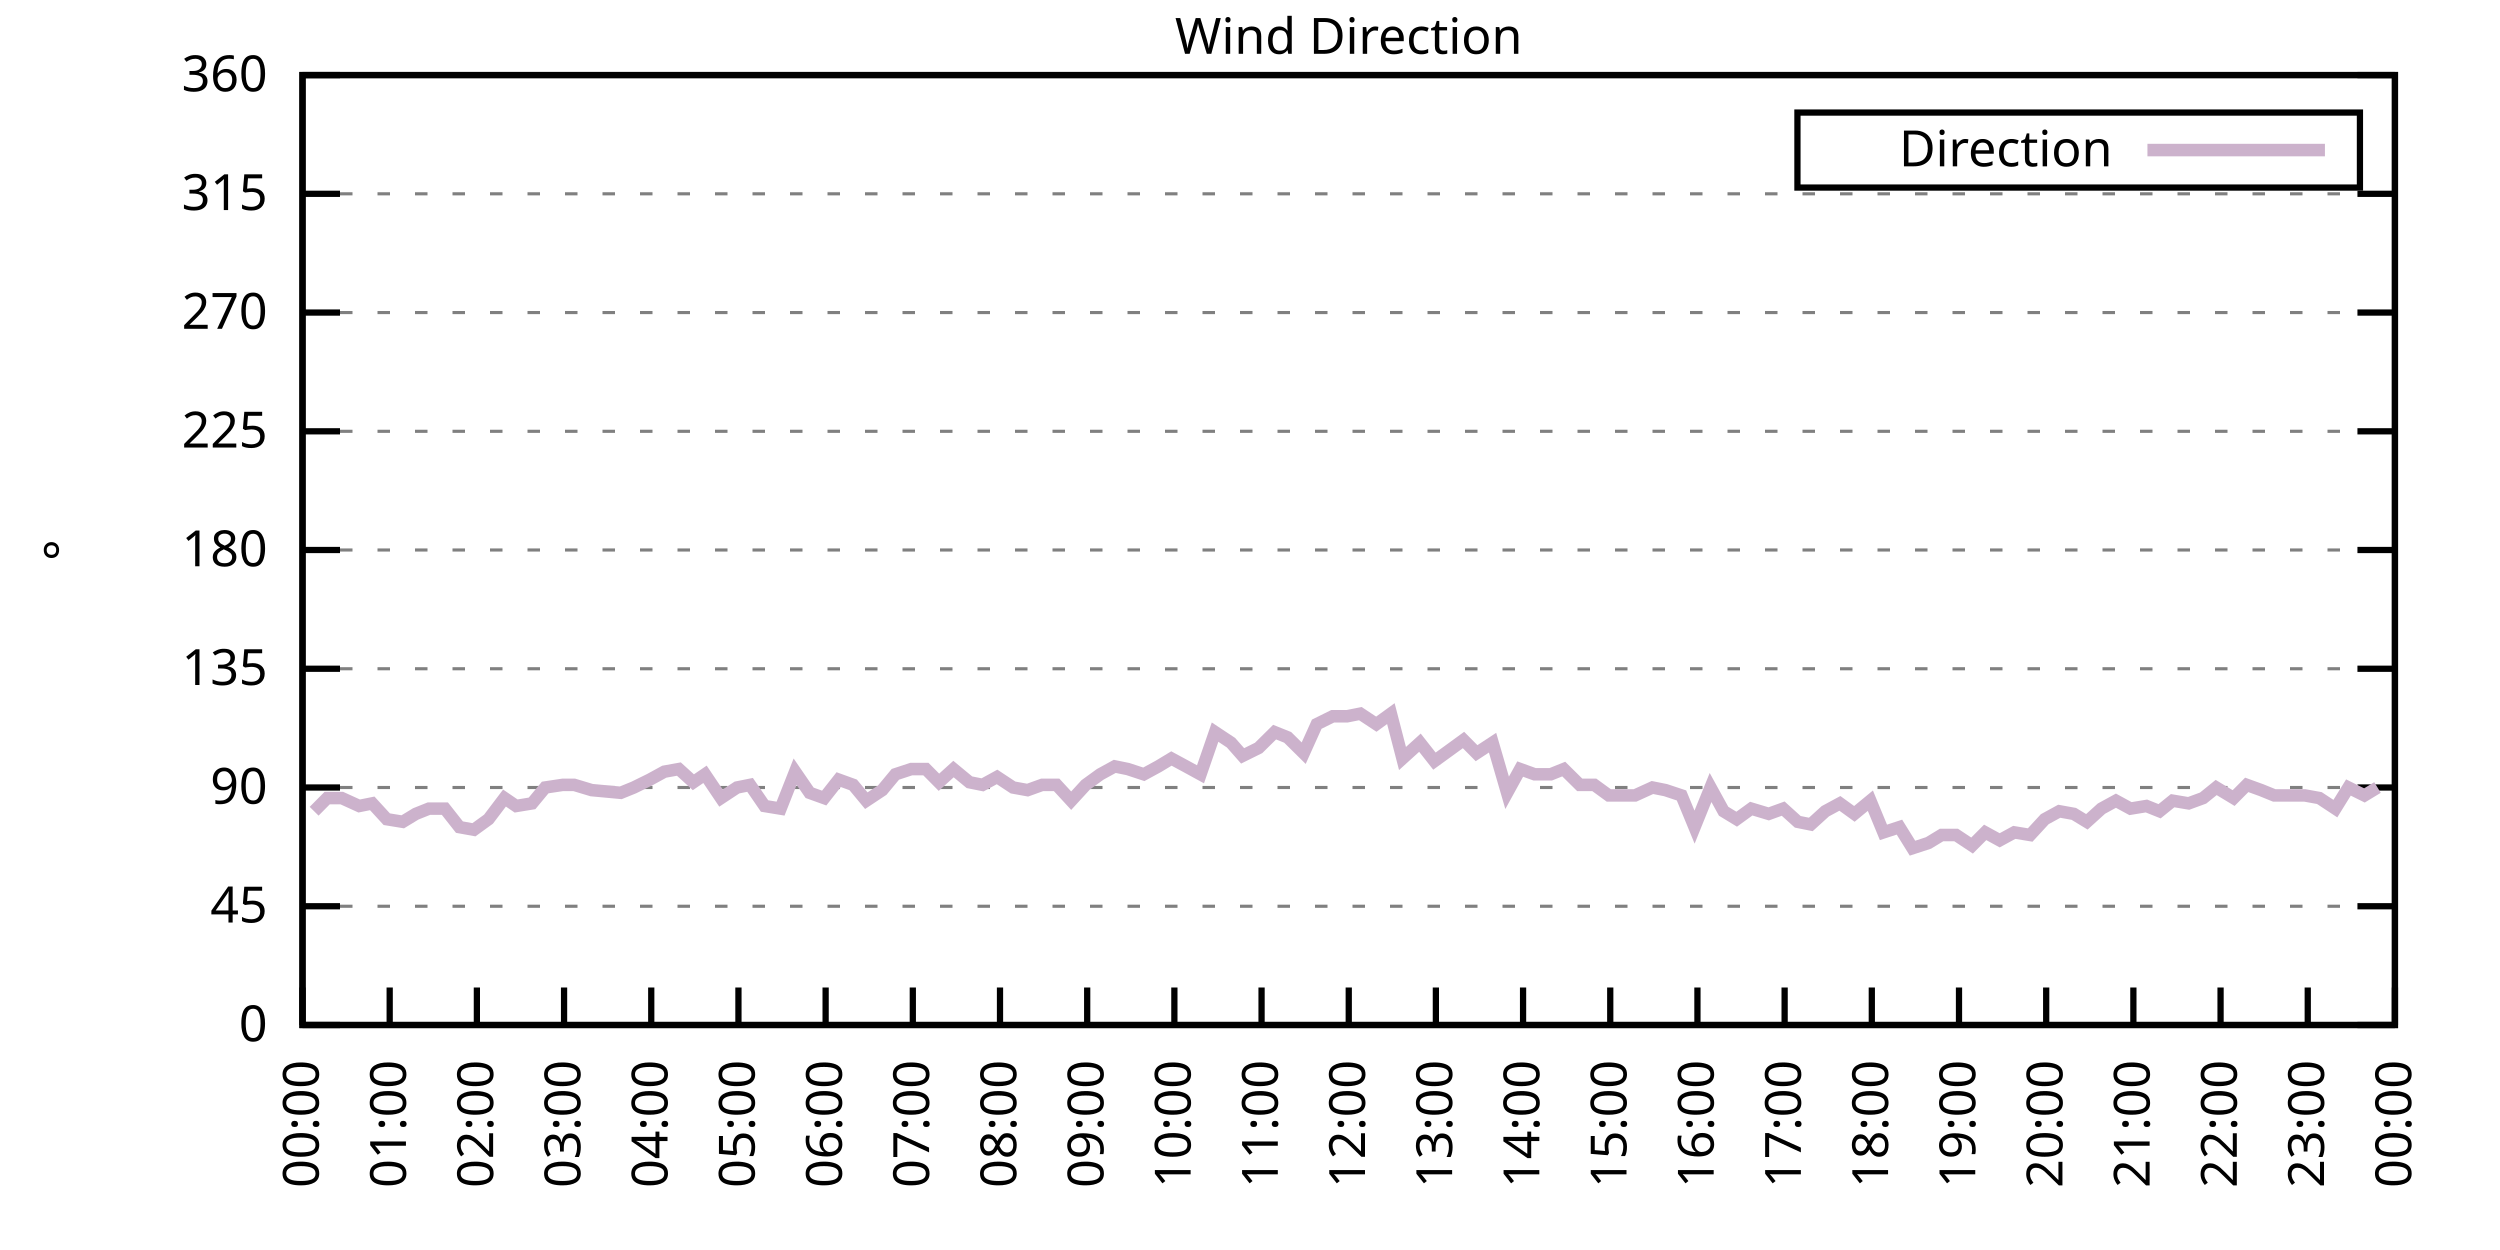
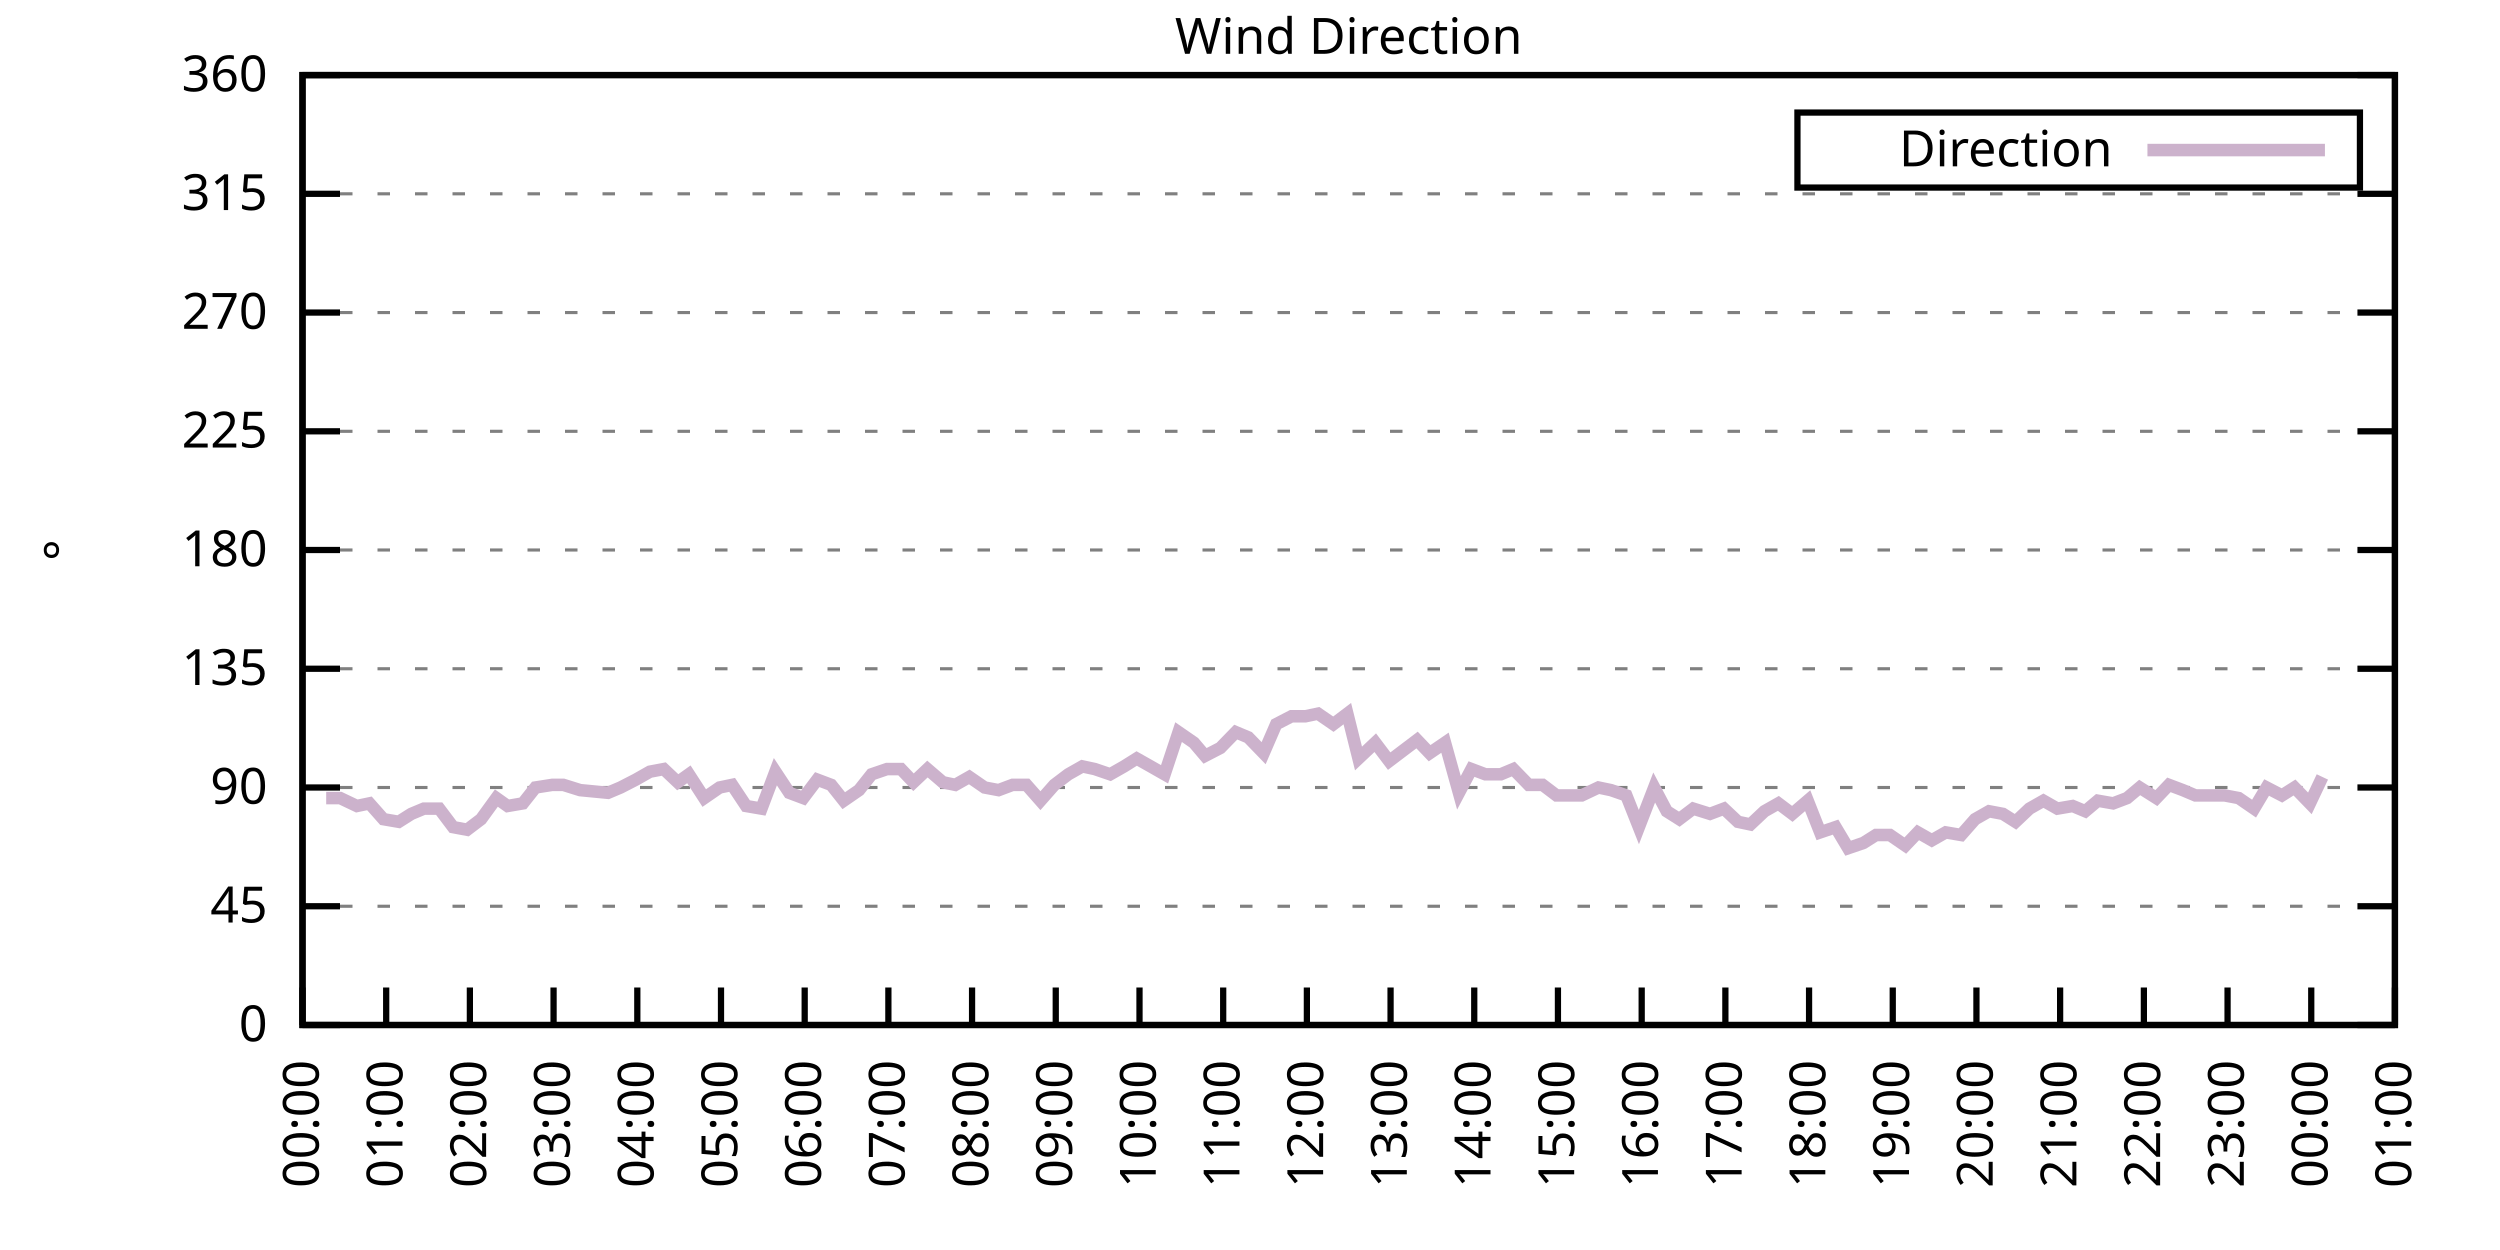
<svg xmlns="http://www.w3.org/2000/svg" xmlns:xlink="http://www.w3.org/1999/xlink" width="400" height="200" viewBox="0 0 400 200">
  <g id="gnuplot_canvas">
    <rect x="0" y="0" width="400" height="200" fill="none" />
    <defs>
      <circle id="gpDot" r="0.5" stroke-width="0.5" stroke="currentColor" />
      <path id="gpPt0" stroke-width="0.333" stroke="currentColor" d="M-1,0 h2 M0,-1 v2" />
      <path id="gpPt1" stroke-width="0.333" stroke="currentColor" d="M-1,-1 L1,1 M1,-1 L-1,1" />
      <path id="gpPt2" stroke-width="0.333" stroke="currentColor" d="M-1,0 L1,0 M0,-1 L0,1 M-1,-1 L1,1 M-1,1 L1,-1" />
      <rect id="gpPt3" stroke-width="0.333" stroke="currentColor" x="-1" y="-1" width="2" height="2" />
      <rect id="gpPt4" stroke-width="0.333" stroke="currentColor" fill="currentColor" x="-1" y="-1" width="2" height="2" />
      <circle id="gpPt5" stroke-width="0.333" stroke="currentColor" cx="0" cy="0" r="1" />
      <use xlink:href="#gpPt5" id="gpPt6" fill="currentColor" stroke="none" />
      <path id="gpPt7" stroke-width="0.333" stroke="currentColor" d="M0,-1.33 L-1.33,0.67 L1.33,0.67 z" />
      <use xlink:href="#gpPt7" id="gpPt8" fill="currentColor" stroke="none" />
      <use xlink:href="#gpPt7" id="gpPt9" stroke="currentColor" transform="rotate(180)" />
      <use xlink:href="#gpPt9" id="gpPt10" fill="currentColor" stroke="none" />
      <use xlink:href="#gpPt3" id="gpPt11" stroke="currentColor" transform="rotate(45)" />
      <use xlink:href="#gpPt11" id="gpPt12" fill="currentColor" stroke="none" />
      <path id="gpPt13" stroke-width="0.333" stroke="currentColor" d="M0,1.330 L1.265,0.411 L0.782,-1.067 L-0.782,-1.076 L-1.265,0.411 z" />
      <use xlink:href="#gpPt13" id="gpPt14" fill="currentColor" stroke="none" />
      <filter id="textbox" filterUnits="objectBoundingBox" x="0" y="0" height="1" width="1">
        <feFlood flood-color="white" flood-opacity="1" result="bgnd" />
        <feComposite in="SourceGraphic" in2="bgnd" operator="atop" />
      </filter>
      <filter id="greybox" filterUnits="objectBoundingBox" x="0" y="0" height="1" width="1">
        <feFlood flood-color="lightgrey" flood-opacity="1" result="grey" />
        <feComposite in="SourceGraphic" in2="grey" operator="atop" />
      </filter>
    </defs>
    <g fill="none" color="white" stroke="currentColor" stroke-width="1.00" stroke-linecap="butt" stroke-linejoin="miter">
</g>
    <g fill="none" color="black" stroke="currentColor" stroke-width="1.00" stroke-linecap="butt" stroke-linejoin="miter">
      <g stroke="none" shape-rendering="crispEdges">
        <polygon fill="rgb(255, 255, 255)" points="48.40,164.00 383.18,164.00 383.18,12.02 48.40,12.02 " />
      </g>
    </g>
    <g fill="none" color="black" stroke="currentColor" stroke-width="1.00" stroke-linecap="butt" stroke-linejoin="miter">
</g>
    <g fill="none" color="black" stroke="black" stroke-width="0.50" stroke-linecap="butt" stroke-linejoin="miter">
</g>
    <g fill="none" color="gray" stroke="currentColor" stroke-width="0.50" stroke-linecap="butt" stroke-linejoin="miter">
      <path stroke="gray" stroke-dasharray="2,4" class="gridline" d="M48.40,164.00 L383.19,164.00  " />
    </g>
    <g fill="none" color="gray" stroke="gray" stroke-width="1.00" stroke-linecap="butt" stroke-linejoin="miter">
</g>
    <g fill="none" color="black" stroke="currentColor" stroke-width="1.00" stroke-linecap="butt" stroke-linejoin="miter">
      <path stroke="black" d="M48.40,164.00 L54.40,164.00 M383.19,164.00 L377.19,164.00  " />
      <g transform="translate(42.80,166.60)" stroke="none" fill="black" font-family="Sans" font-size="8.00" text-anchor="end">
        <text>
          <tspan font-family="Sans"> 0</tspan>
        </text>
      </g>
    </g>
    <g fill="none" color="black" stroke="currentColor" stroke-width="1.00" stroke-linecap="butt" stroke-linejoin="miter">
</g>
    <g fill="none" color="black" stroke="black" stroke-width="0.50" stroke-linecap="butt" stroke-linejoin="miter">
</g>
    <g fill="none" color="gray" stroke="currentColor" stroke-width="0.50" stroke-linecap="butt" stroke-linejoin="miter">
      <path stroke="gray" stroke-dasharray="2,4" class="gridline" d="M48.40,145.00 L383.19,145.00  " />
    </g>
    <g fill="none" color="gray" stroke="gray" stroke-width="1.00" stroke-linecap="butt" stroke-linejoin="miter">
</g>
    <g fill="none" color="black" stroke="currentColor" stroke-width="1.00" stroke-linecap="butt" stroke-linejoin="miter">
      <path stroke="black" d="M48.40,145.00 L54.40,145.00 M383.19,145.00 L377.19,145.00  " />
      <g transform="translate(42.80,147.60)" stroke="none" fill="black" font-family="Sans" font-size="8.00" text-anchor="end">
        <text>
          <tspan font-family="Sans"> 45</tspan>
        </text>
      </g>
    </g>
    <g fill="none" color="black" stroke="currentColor" stroke-width="1.00" stroke-linecap="butt" stroke-linejoin="miter">
</g>
    <g fill="none" color="black" stroke="black" stroke-width="0.50" stroke-linecap="butt" stroke-linejoin="miter">
</g>
    <g fill="none" color="gray" stroke="currentColor" stroke-width="0.50" stroke-linecap="butt" stroke-linejoin="miter">
      <path stroke="gray" stroke-dasharray="2,4" class="gridline" d="M48.40,126.00 L383.19,126.00  " />
    </g>
    <g fill="none" color="gray" stroke="gray" stroke-width="1.00" stroke-linecap="butt" stroke-linejoin="miter">
</g>
    <g fill="none" color="black" stroke="currentColor" stroke-width="1.00" stroke-linecap="butt" stroke-linejoin="miter">
      <path stroke="black" d="M48.40,126.00 L54.40,126.00 M383.19,126.00 L377.19,126.00  " />
      <g transform="translate(42.80,128.60)" stroke="none" fill="black" font-family="Sans" font-size="8.00" text-anchor="end">
        <text>
          <tspan font-family="Sans"> 90</tspan>
        </text>
      </g>
    </g>
    <g fill="none" color="black" stroke="currentColor" stroke-width="1.00" stroke-linecap="butt" stroke-linejoin="miter">
</g>
    <g fill="none" color="black" stroke="black" stroke-width="0.50" stroke-linecap="butt" stroke-linejoin="miter">
</g>
    <g fill="none" color="gray" stroke="currentColor" stroke-width="0.50" stroke-linecap="butt" stroke-linejoin="miter">
      <path stroke="gray" stroke-dasharray="2,4" class="gridline" d="M48.40,107.00 L383.19,107.00  " />
    </g>
    <g fill="none" color="gray" stroke="gray" stroke-width="1.00" stroke-linecap="butt" stroke-linejoin="miter">
</g>
    <g fill="none" color="black" stroke="currentColor" stroke-width="1.00" stroke-linecap="butt" stroke-linejoin="miter">
      <path stroke="black" d="M48.40,107.00 L54.40,107.00 M383.19,107.00 L377.19,107.00  " />
      <g transform="translate(42.80,109.60)" stroke="none" fill="black" font-family="Sans" font-size="8.00" text-anchor="end">
        <text>
          <tspan font-family="Sans"> 135</tspan>
        </text>
      </g>
    </g>
    <g fill="none" color="black" stroke="currentColor" stroke-width="1.00" stroke-linecap="butt" stroke-linejoin="miter">
</g>
    <g fill="none" color="black" stroke="black" stroke-width="0.50" stroke-linecap="butt" stroke-linejoin="miter">
</g>
    <g fill="none" color="gray" stroke="currentColor" stroke-width="0.50" stroke-linecap="butt" stroke-linejoin="miter">
      <path stroke="gray" stroke-dasharray="2,4" class="gridline" d="M48.40,88.00 L383.19,88.00  " />
    </g>
    <g fill="none" color="gray" stroke="gray" stroke-width="1.00" stroke-linecap="butt" stroke-linejoin="miter">
</g>
    <g fill="none" color="black" stroke="currentColor" stroke-width="1.00" stroke-linecap="butt" stroke-linejoin="miter">
      <path stroke="black" d="M48.40,88.00 L54.40,88.00 M383.19,88.00 L377.19,88.00  " />
      <g transform="translate(42.80,90.60)" stroke="none" fill="black" font-family="Sans" font-size="8.00" text-anchor="end">
        <text>
          <tspan font-family="Sans"> 180</tspan>
        </text>
      </g>
    </g>
    <g fill="none" color="black" stroke="currentColor" stroke-width="1.00" stroke-linecap="butt" stroke-linejoin="miter">
</g>
    <g fill="none" color="black" stroke="black" stroke-width="0.50" stroke-linecap="butt" stroke-linejoin="miter">
</g>
    <g fill="none" color="gray" stroke="currentColor" stroke-width="0.50" stroke-linecap="butt" stroke-linejoin="miter">
      <path stroke="gray" stroke-dasharray="2,4" class="gridline" d="M48.40,69.01 L383.19,69.01  " />
    </g>
    <g fill="none" color="gray" stroke="gray" stroke-width="1.00" stroke-linecap="butt" stroke-linejoin="miter">
</g>
    <g fill="none" color="black" stroke="currentColor" stroke-width="1.00" stroke-linecap="butt" stroke-linejoin="miter">
      <path stroke="black" d="M48.40,69.01 L54.40,69.01 M383.19,69.01 L377.19,69.01  " />
      <g transform="translate(42.80,71.61)" stroke="none" fill="black" font-family="Sans" font-size="8.00" text-anchor="end">
        <text>
          <tspan font-family="Sans"> 225</tspan>
        </text>
      </g>
    </g>
    <g fill="none" color="black" stroke="currentColor" stroke-width="1.00" stroke-linecap="butt" stroke-linejoin="miter">
</g>
    <g fill="none" color="black" stroke="black" stroke-width="0.50" stroke-linecap="butt" stroke-linejoin="miter">
</g>
    <g fill="none" color="gray" stroke="currentColor" stroke-width="0.50" stroke-linecap="butt" stroke-linejoin="miter">
      <path stroke="gray" stroke-dasharray="2,4" class="gridline" d="M48.40,50.01 L383.19,50.01  " />
    </g>
    <g fill="none" color="gray" stroke="gray" stroke-width="1.00" stroke-linecap="butt" stroke-linejoin="miter">
</g>
    <g fill="none" color="black" stroke="currentColor" stroke-width="1.00" stroke-linecap="butt" stroke-linejoin="miter">
      <path stroke="black" d="M48.40,50.01 L54.40,50.01 M383.19,50.01 L377.19,50.01  " />
      <g transform="translate(42.80,52.61)" stroke="none" fill="black" font-family="Sans" font-size="8.00" text-anchor="end">
        <text>
          <tspan font-family="Sans"> 270</tspan>
        </text>
      </g>
    </g>
    <g fill="none" color="black" stroke="currentColor" stroke-width="1.00" stroke-linecap="butt" stroke-linejoin="miter">
</g>
    <g fill="none" color="black" stroke="black" stroke-width="0.50" stroke-linecap="butt" stroke-linejoin="miter">
</g>
    <g fill="none" color="gray" stroke="currentColor" stroke-width="0.50" stroke-linecap="butt" stroke-linejoin="miter">
      <path stroke="gray" stroke-dasharray="2,4" class="gridline" d="M48.40,31.01 L383.19,31.01  " />
    </g>
    <g fill="none" color="gray" stroke="gray" stroke-width="1.00" stroke-linecap="butt" stroke-linejoin="miter">
</g>
    <g fill="none" color="black" stroke="currentColor" stroke-width="1.00" stroke-linecap="butt" stroke-linejoin="miter">
      <path stroke="black" d="M48.40,31.01 L54.40,31.01 M383.19,31.01 L377.19,31.01  " />
      <g transform="translate(42.80,33.61)" stroke="none" fill="black" font-family="Sans" font-size="8.00" text-anchor="end">
        <text>
          <tspan font-family="Sans"> 315</tspan>
        </text>
      </g>
    </g>
    <g fill="none" color="black" stroke="currentColor" stroke-width="1.00" stroke-linecap="butt" stroke-linejoin="miter">
</g>
    <g fill="none" color="black" stroke="black" stroke-width="0.50" stroke-linecap="butt" stroke-linejoin="miter">
</g>
    <g fill="none" color="gray" stroke="currentColor" stroke-width="0.50" stroke-linecap="butt" stroke-linejoin="miter">
      <path stroke="gray" stroke-dasharray="2,4" class="gridline" d="M48.40,12.01 L383.19,12.01  " />
    </g>
    <g fill="none" color="gray" stroke="gray" stroke-width="1.00" stroke-linecap="butt" stroke-linejoin="miter">
</g>
    <g fill="none" color="black" stroke="currentColor" stroke-width="1.00" stroke-linecap="butt" stroke-linejoin="miter">
      <path stroke="black" d="M48.40,12.01 L54.40,12.01 M383.19,12.01 L377.19,12.01  " />
      <g transform="translate(42.80,14.61)" stroke="none" fill="black" font-family="Sans" font-size="8.00" text-anchor="end">
        <text>
          <tspan font-family="Sans"> 360</tspan>
        </text>
      </g>
    </g>
    <g fill="none" color="black" stroke="currentColor" stroke-width="1.00" stroke-linecap="butt" stroke-linejoin="miter">
      <path stroke="black" d="M48.40,164.00 L48.40,158.00  " />
      <g transform="translate(51.00,169.60) rotate(270.00)" stroke="none" fill="black" font-family="Sans" font-size="8.00" text-anchor="end">
        <text>
          <tspan font-family="Sans">00:00</tspan>
        </text>
      </g>
    </g>
    <g fill="none" color="black" stroke="currentColor" stroke-width="1.00" stroke-linecap="butt" stroke-linejoin="miter">
-       <path stroke="black" d="M62.35,164.00 L62.35,158.00  " />
-       <g transform="translate(64.95,169.60) rotate(270.00)" stroke="none" fill="black" font-family="Sans" font-size="8.00" text-anchor="end">
+       <path stroke="black" d="M61.79,164.00 L61.79,158.00  " />
+       <g transform="translate(64.39,169.60) rotate(270.00)" stroke="none" fill="black" font-family="Sans" font-size="8.00" text-anchor="end">
        <text>
          <tspan font-family="Sans">01:00</tspan>
        </text>
      </g>
    </g>
    <g fill="none" color="black" stroke="currentColor" stroke-width="1.00" stroke-linecap="butt" stroke-linejoin="miter">
-       <path stroke="black" d="M76.30,164.00 L76.30,158.00  " />
-       <g transform="translate(78.90,169.60) rotate(270.00)" stroke="none" fill="black" font-family="Sans" font-size="8.00" text-anchor="end">
+       <path stroke="black" d="M75.18,164.00 L75.18,158.00  " />
+       <g transform="translate(77.78,169.60) rotate(270.00)" stroke="none" fill="black" font-family="Sans" font-size="8.00" text-anchor="end">
        <text>
          <tspan font-family="Sans">02:00</tspan>
        </text>
      </g>
    </g>
    <g fill="none" color="black" stroke="currentColor" stroke-width="1.00" stroke-linecap="butt" stroke-linejoin="miter">
-       <path stroke="black" d="M90.25,164.00 L90.25,158.00  " />
-       <g transform="translate(92.85,169.60) rotate(270.00)" stroke="none" fill="black" font-family="Sans" font-size="8.00" text-anchor="end">
+       <path stroke="black" d="M88.57,164.00 L88.57,158.00  " />
+       <g transform="translate(91.17,169.60) rotate(270.00)" stroke="none" fill="black" font-family="Sans" font-size="8.00" text-anchor="end">
        <text>
          <tspan font-family="Sans">03:00</tspan>
        </text>
      </g>
    </g>
    <g fill="none" color="black" stroke="currentColor" stroke-width="1.00" stroke-linecap="butt" stroke-linejoin="miter">
-       <path stroke="black" d="M104.20,164.00 L104.20,158.00  " />
-       <g transform="translate(106.80,169.60) rotate(270.00)" stroke="none" fill="black" font-family="Sans" font-size="8.00" text-anchor="end">
+       <path stroke="black" d="M101.97,164.00 L101.97,158.00  " />
+       <g transform="translate(104.57,169.60) rotate(270.00)" stroke="none" fill="black" font-family="Sans" font-size="8.00" text-anchor="end">
        <text>
          <tspan font-family="Sans">04:00</tspan>
        </text>
      </g>
    </g>
    <g fill="none" color="black" stroke="currentColor" stroke-width="1.00" stroke-linecap="butt" stroke-linejoin="miter">
-       <path stroke="black" d="M118.15,164.00 L118.15,158.00  " />
-       <g transform="translate(120.75,169.60) rotate(270.00)" stroke="none" fill="black" font-family="Sans" font-size="8.00" text-anchor="end">
+       <path stroke="black" d="M115.36,164.00 L115.36,158.00  " />
+       <g transform="translate(117.96,169.60) rotate(270.00)" stroke="none" fill="black" font-family="Sans" font-size="8.00" text-anchor="end">
        <text>
          <tspan font-family="Sans">05:00</tspan>
        </text>
      </g>
    </g>
    <g fill="none" color="black" stroke="currentColor" stroke-width="1.00" stroke-linecap="butt" stroke-linejoin="miter">
-       <path stroke="black" d="M132.10,164.00 L132.10,158.00  " />
-       <g transform="translate(134.70,169.60) rotate(270.00)" stroke="none" fill="black" font-family="Sans" font-size="8.00" text-anchor="end">
+       <path stroke="black" d="M128.75,164.00 L128.75,158.00  " />
+       <g transform="translate(131.35,169.60) rotate(270.00)" stroke="none" fill="black" font-family="Sans" font-size="8.00" text-anchor="end">
        <text>
          <tspan font-family="Sans">06:00</tspan>
        </text>
      </g>
    </g>
    <g fill="none" color="black" stroke="currentColor" stroke-width="1.00" stroke-linecap="butt" stroke-linejoin="miter">
-       <path stroke="black" d="M146.05,164.00 L146.05,158.00  " />
-       <g transform="translate(148.65,169.60) rotate(270.00)" stroke="none" fill="black" font-family="Sans" font-size="8.00" text-anchor="end">
+       <path stroke="black" d="M142.14,164.00 L142.14,158.00  " />
+       <g transform="translate(144.74,169.60) rotate(270.00)" stroke="none" fill="black" font-family="Sans" font-size="8.00" text-anchor="end">
        <text>
          <tspan font-family="Sans">07:00</tspan>
        </text>
      </g>
    </g>
    <g fill="none" color="black" stroke="currentColor" stroke-width="1.00" stroke-linecap="butt" stroke-linejoin="miter">
-       <path stroke="black" d="M160.00,164.00 L160.00,158.00  " />
-       <g transform="translate(162.60,169.60) rotate(270.00)" stroke="none" fill="black" font-family="Sans" font-size="8.00" text-anchor="end">
+       <path stroke="black" d="M155.53,164.00 L155.53,158.00  " />
+       <g transform="translate(158.13,169.60) rotate(270.00)" stroke="none" fill="black" font-family="Sans" font-size="8.00" text-anchor="end">
        <text>
          <tspan font-family="Sans">08:00</tspan>
        </text>
      </g>
    </g>
    <g fill="none" color="black" stroke="currentColor" stroke-width="1.00" stroke-linecap="butt" stroke-linejoin="miter">
-       <path stroke="black" d="M173.95,164.00 L173.95,158.00  " />
-       <g transform="translate(176.55,169.60) rotate(270.00)" stroke="none" fill="black" font-family="Sans" font-size="8.00" text-anchor="end">
+       <path stroke="black" d="M168.92,164.00 L168.92,158.00  " />
+       <g transform="translate(171.52,169.60) rotate(270.00)" stroke="none" fill="black" font-family="Sans" font-size="8.00" text-anchor="end">
        <text>
          <tspan font-family="Sans">09:00</tspan>
        </text>
      </g>
    </g>
    <g fill="none" color="black" stroke="currentColor" stroke-width="1.00" stroke-linecap="butt" stroke-linejoin="miter">
-       <path stroke="black" d="M187.90,164.00 L187.90,158.00  " />
-       <g transform="translate(190.50,169.60) rotate(270.00)" stroke="none" fill="black" font-family="Sans" font-size="8.00" text-anchor="end">
+       <path stroke="black" d="M182.32,164.00 L182.32,158.00  " />
+       <g transform="translate(184.92,169.60) rotate(270.00)" stroke="none" fill="black" font-family="Sans" font-size="8.00" text-anchor="end">
        <text>
          <tspan font-family="Sans">10:00</tspan>
        </text>
      </g>
    </g>
    <g fill="none" color="black" stroke="currentColor" stroke-width="1.00" stroke-linecap="butt" stroke-linejoin="miter">
-       <path stroke="black" d="M201.85,164.00 L201.85,158.00  " />
-       <g transform="translate(204.45,169.60) rotate(270.00)" stroke="none" fill="black" font-family="Sans" font-size="8.00" text-anchor="end">
+       <path stroke="black" d="M195.71,164.00 L195.71,158.00  " />
+       <g transform="translate(198.31,169.60) rotate(270.00)" stroke="none" fill="black" font-family="Sans" font-size="8.00" text-anchor="end">
        <text>
          <tspan font-family="Sans">11:00</tspan>
        </text>
      </g>
    </g>
    <g fill="none" color="black" stroke="currentColor" stroke-width="1.00" stroke-linecap="butt" stroke-linejoin="miter">
-       <path stroke="black" d="M215.80,164.00 L215.80,158.00  " />
-       <g transform="translate(218.40,169.60) rotate(270.00)" stroke="none" fill="black" font-family="Sans" font-size="8.00" text-anchor="end">
+       <path stroke="black" d="M209.10,164.00 L209.10,158.00  " />
+       <g transform="translate(211.70,169.60) rotate(270.00)" stroke="none" fill="black" font-family="Sans" font-size="8.00" text-anchor="end">
        <text>
          <tspan font-family="Sans">12:00</tspan>
        </text>
      </g>
    </g>
    <g fill="none" color="black" stroke="currentColor" stroke-width="1.00" stroke-linecap="butt" stroke-linejoin="miter">
-       <path stroke="black" d="M229.74,164.00 L229.74,158.00  " />
-       <g transform="translate(232.34,169.60) rotate(270.00)" stroke="none" fill="black" font-family="Sans" font-size="8.00" text-anchor="end">
+       <path stroke="black" d="M222.49,164.00 L222.49,158.00  " />
+       <g transform="translate(225.09,169.60) rotate(270.00)" stroke="none" fill="black" font-family="Sans" font-size="8.00" text-anchor="end">
        <text>
          <tspan font-family="Sans">13:00</tspan>
        </text>
      </g>
    </g>
    <g fill="none" color="black" stroke="currentColor" stroke-width="1.00" stroke-linecap="butt" stroke-linejoin="miter">
-       <path stroke="black" d="M243.69,164.00 L243.69,158.00  " />
-       <g transform="translate(246.29,169.60) rotate(270.00)" stroke="none" fill="black" font-family="Sans" font-size="8.00" text-anchor="end">
+       <path stroke="black" d="M235.88,164.00 L235.88,158.00  " />
+       <g transform="translate(238.48,169.60) rotate(270.00)" stroke="none" fill="black" font-family="Sans" font-size="8.00" text-anchor="end">
        <text>
          <tspan font-family="Sans">14:00</tspan>
        </text>
      </g>
    </g>
    <g fill="none" color="black" stroke="currentColor" stroke-width="1.00" stroke-linecap="butt" stroke-linejoin="miter">
-       <path stroke="black" d="M257.64,164.00 L257.64,158.00  " />
-       <g transform="translate(260.24,169.60) rotate(270.00)" stroke="none" fill="black" font-family="Sans" font-size="8.00" text-anchor="end">
+       <path stroke="black" d="M249.27,164.00 L249.27,158.00  " />
+       <g transform="translate(251.87,169.60) rotate(270.00)" stroke="none" fill="black" font-family="Sans" font-size="8.00" text-anchor="end">
        <text>
          <tspan font-family="Sans">15:00</tspan>
        </text>
      </g>
    </g>
    <g fill="none" color="black" stroke="currentColor" stroke-width="1.00" stroke-linecap="butt" stroke-linejoin="miter">
-       <path stroke="black" d="M271.59,164.00 L271.59,158.00  " />
-       <g transform="translate(274.19,169.60) rotate(270.00)" stroke="none" fill="black" font-family="Sans" font-size="8.00" text-anchor="end">
+       <path stroke="black" d="M262.67,164.00 L262.67,158.00  " />
+       <g transform="translate(265.27,169.60) rotate(270.00)" stroke="none" fill="black" font-family="Sans" font-size="8.00" text-anchor="end">
        <text>
          <tspan font-family="Sans">16:00</tspan>
        </text>
      </g>
    </g>
    <g fill="none" color="black" stroke="currentColor" stroke-width="1.00" stroke-linecap="butt" stroke-linejoin="miter">
-       <path stroke="black" d="M285.54,164.00 L285.54,158.00  " />
-       <g transform="translate(288.14,169.60) rotate(270.00)" stroke="none" fill="black" font-family="Sans" font-size="8.00" text-anchor="end">
+       <path stroke="black" d="M276.06,164.00 L276.06,158.00  " />
+       <g transform="translate(278.66,169.60) rotate(270.00)" stroke="none" fill="black" font-family="Sans" font-size="8.00" text-anchor="end">
        <text>
          <tspan font-family="Sans">17:00</tspan>
        </text>
      </g>
    </g>
    <g fill="none" color="black" stroke="currentColor" stroke-width="1.00" stroke-linecap="butt" stroke-linejoin="miter">
-       <path stroke="black" d="M299.49,164.00 L299.49,158.00  " />
-       <g transform="translate(302.09,169.60) rotate(270.00)" stroke="none" fill="black" font-family="Sans" font-size="8.00" text-anchor="end">
+       <path stroke="black" d="M289.45,164.00 L289.45,158.00  " />
+       <g transform="translate(292.05,169.60) rotate(270.00)" stroke="none" fill="black" font-family="Sans" font-size="8.00" text-anchor="end">
        <text>
          <tspan font-family="Sans">18:00</tspan>
        </text>
      </g>
    </g>
    <g fill="none" color="black" stroke="currentColor" stroke-width="1.00" stroke-linecap="butt" stroke-linejoin="miter">
-       <path stroke="black" d="M313.44,164.00 L313.44,158.00  " />
-       <g transform="translate(316.04,169.60) rotate(270.00)" stroke="none" fill="black" font-family="Sans" font-size="8.00" text-anchor="end">
+       <path stroke="black" d="M302.84,164.00 L302.84,158.00  " />
+       <g transform="translate(305.44,169.60) rotate(270.00)" stroke="none" fill="black" font-family="Sans" font-size="8.00" text-anchor="end">
        <text>
          <tspan font-family="Sans">19:00</tspan>
        </text>
      </g>
    </g>
    <g fill="none" color="black" stroke="currentColor" stroke-width="1.00" stroke-linecap="butt" stroke-linejoin="miter">
-       <path stroke="black" d="M327.39,164.00 L327.39,158.00  " />
-       <g transform="translate(329.99,169.60) rotate(270.00)" stroke="none" fill="black" font-family="Sans" font-size="8.00" text-anchor="end">
+       <path stroke="black" d="M316.23,164.00 L316.23,158.00  " />
+       <g transform="translate(318.83,169.60) rotate(270.00)" stroke="none" fill="black" font-family="Sans" font-size="8.00" text-anchor="end">
        <text>
          <tspan font-family="Sans">20:00</tspan>
        </text>
      </g>
    </g>
    <g fill="none" color="black" stroke="currentColor" stroke-width="1.00" stroke-linecap="butt" stroke-linejoin="miter">
-       <path stroke="black" d="M341.34,164.00 L341.34,158.00  " />
-       <g transform="translate(343.94,169.60) rotate(270.00)" stroke="none" fill="black" font-family="Sans" font-size="8.00" text-anchor="end">
+       <path stroke="black" d="M329.62,164.00 L329.62,158.00  " />
+       <g transform="translate(332.22,169.60) rotate(270.00)" stroke="none" fill="black" font-family="Sans" font-size="8.00" text-anchor="end">
        <text>
          <tspan font-family="Sans">21:00</tspan>
        </text>
      </g>
    </g>
    <g fill="none" color="black" stroke="currentColor" stroke-width="1.00" stroke-linecap="butt" stroke-linejoin="miter">
-       <path stroke="black" d="M355.29,164.00 L355.29,158.00  " />
-       <g transform="translate(357.89,169.60) rotate(270.00)" stroke="none" fill="black" font-family="Sans" font-size="8.00" text-anchor="end">
+       <path stroke="black" d="M343.02,164.00 L343.02,158.00  " />
+       <g transform="translate(345.62,169.60) rotate(270.00)" stroke="none" fill="black" font-family="Sans" font-size="8.00" text-anchor="end">
        <text>
          <tspan font-family="Sans">22:00</tspan>
        </text>
      </g>
    </g>
    <g fill="none" color="black" stroke="currentColor" stroke-width="1.00" stroke-linecap="butt" stroke-linejoin="miter">
-       <path stroke="black" d="M369.24,164.00 L369.24,158.00  " />
-       <g transform="translate(371.84,169.60) rotate(270.00)" stroke="none" fill="black" font-family="Sans" font-size="8.00" text-anchor="end">
+       <path stroke="black" d="M356.41,164.00 L356.41,158.00  " />
+       <g transform="translate(359.01,169.60) rotate(270.00)" stroke="none" fill="black" font-family="Sans" font-size="8.00" text-anchor="end">
        <text>
          <tspan font-family="Sans">23:00</tspan>
+         </text>
+       </g>
+     </g>
+     <g fill="none" color="black" stroke="currentColor" stroke-width="1.00" stroke-linecap="butt" stroke-linejoin="miter">
+       <path stroke="black" d="M369.80,164.00 L369.80,158.00  " />
+       <g transform="translate(372.40,169.60) rotate(270.00)" stroke="none" fill="black" font-family="Sans" font-size="8.00" text-anchor="end">
+         <text>
+           <tspan font-family="Sans">00:00</tspan>
        </text>
      </g>
    </g>
    <g fill="none" color="black" stroke="currentColor" stroke-width="1.00" stroke-linecap="butt" stroke-linejoin="miter">
      <path stroke="black" d="M383.19,164.00 L383.19,158.00  " />
      <g transform="translate(385.79,169.60) rotate(270.00)" stroke="none" fill="black" font-family="Sans" font-size="8.00" text-anchor="end">
        <text>
-           <tspan font-family="Sans">00:00</tspan>
+           <tspan font-family="Sans">01:00</tspan>
        </text>
      </g>
    </g>
    <g fill="none" color="black" stroke="currentColor" stroke-width="1.00" stroke-linecap="butt" stroke-linejoin="miter">
</g>
    <g fill="none" color="black" stroke="currentColor" stroke-width="1.00" stroke-linecap="butt" stroke-linejoin="miter">
      <path stroke="black" d="M48.40,12.01 L48.40,164.00 L383.19,164.00 L383.19,12.01 L48.40,12.01 Z  " />
    </g>
    <g fill="none" color="black" stroke="currentColor" stroke-width="1.00" stroke-linecap="butt" stroke-linejoin="miter">
</g>
    <g fill="none" color="black" stroke="currentColor" stroke-width="1.00" stroke-linecap="butt" stroke-linejoin="miter">
      <path stroke="black" d="M287.59,30.01 L287.59,18.01 L377.59,18.01 L377.59,30.01 L287.59,30.01 Z  " />
    </g>
    <g id="Wind_direction_plot_1">
      <g fill="none" color="white" stroke="black" stroke-width="2.00" stroke-linecap="butt" stroke-linejoin="miter">
</g>
      <g fill="none" color="black" stroke="currentColor" stroke-width="2.00" stroke-linecap="butt" stroke-linejoin="miter">
        <g transform="translate(337.99,26.61)" stroke="none" fill="black" font-family="Sans" font-size="8.00" text-anchor="end">
          <text>
            <tspan font-family="Sans">Direction</tspan>
          </text>
        </g>
      </g>
      <g fill="none" color="black" stroke="currentColor" stroke-width="2.00" stroke-linecap="butt" stroke-linejoin="miter">
-         <path stroke="rgb(204, 178, 204)" d="M343.59,24.01 L371.99,24.01 M50.26,129.80 L52.35,127.69 L54.68,127.69 L57.47,128.96 L59.56,128.54 L61.88,131.07   L64.44,131.49 L66.53,130.22 L68.63,129.38 L71.18,129.38 L73.51,132.34 L75.83,132.76 L78.16,131.07 L80.72,127.69   L82.58,128.96 L85.13,128.54 L87.23,126.00 L90.02,125.58 L91.88,125.58 L94.67,126.42 L99.32,126.85 L101.41,126.00   L103.97,124.74 L106.29,123.47 L108.62,123.05 L110.94,125.16 L112.80,123.89 L115.36,127.69 L117.92,126.00 L120.01,125.58   L122.33,128.96 L124.89,129.38 L127.22,123.47 L129.54,126.85 L131.87,127.69 L134.19,124.74 L136.51,125.58 L138.61,128.11   L141.16,126.42 L143.26,123.89 L145.81,123.05 L148.14,123.05 L150.23,125.16 L152.56,123.05 L155.11,125.16 L157.21,125.58   L159.53,124.31 L162.09,126.00 L164.41,126.42 L166.74,125.58 L169.06,125.58 L171.39,128.11 L173.71,125.58 L176.04,123.89   L178.36,122.62 L180.46,123.05 L183.01,123.89 L185.34,122.62 L187.43,121.36 L189.76,122.62 L192.08,123.89 L194.41,117.14   L196.96,118.83 L198.82,120.94 L201.38,119.67 L203.94,117.14 L206.03,117.98 L208.59,120.51 L210.68,115.87 L213.24,114.60   L215.56,114.60 L217.65,114.18 L220.21,115.87 L222.54,114.18 L224.40,121.36 L227.19,118.83 L229.51,121.78 L231.84,120.09   L234.16,118.40 L236.25,120.51 L238.81,118.83 L241.14,126.85 L243.23,123.05 L245.55,123.89 L248.11,123.89 L250.20,123.05   L252.76,125.58 L255.09,125.58 L257.41,127.27 L259.50,127.27 L261.60,127.27 L264.39,126.00 L266.48,126.42 L269.04,127.27   L271.13,132.34 L273.69,126.00 L275.78,129.80 L277.87,131.07 L280.20,129.38 L282.99,130.22 L285.31,129.38 L287.64,131.49   L289.73,131.91 L292.05,129.80 L294.38,128.54 L296.70,130.22 L299.26,128.11 L301.35,133.18 L303.91,132.34 L306.00,135.71   L308.56,134.87 L310.65,133.60 L312.98,133.60 L315.53,135.29 L317.63,133.18 L319.95,134.45 L322.28,133.18 L324.83,133.60   L327.16,131.07 L329.48,129.80 L331.81,130.22 L333.90,131.49 L336.23,129.38 L338.55,128.11 L340.88,129.38 L343.43,128.96   L345.53,129.80 L347.62,128.11 L350.18,128.54 L352.50,127.69 L354.59,126.00 L357.38,127.69 L359.48,125.58 L361.80,126.42   L363.89,127.27 L366.68,127.27 L368.78,127.27 L371.10,127.69 L373.66,129.38 L375.75,126.00 L378.31,127.27 L380.40,126.00    " />
+         <path stroke="rgb(204, 178, 204)" d="M343.59,24.01 L371.99,24.01 M52.19,127.69 L54.43,127.69 L57.10,128.96 L59.11,128.54 L61.35,131.07 L63.80,131.49   L65.81,130.22 L67.82,129.38 L70.27,129.38 L72.50,132.34 L74.74,132.76 L76.97,131.07 L79.42,127.69 L81.21,128.96   L83.66,128.54 L85.67,126.00 L88.35,125.58 L90.14,125.58 L92.82,126.42 L97.28,126.85 L99.29,126.00 L101.74,124.74   L103.98,123.47 L106.21,123.05 L108.44,125.16 L110.22,123.89 L112.68,127.69 L115.13,126.00 L117.14,125.58 L119.38,128.96   L121.83,129.38 L124.06,123.47 L126.29,126.85 L128.53,127.69 L130.76,124.74 L132.99,125.58 L135.00,128.11 L137.45,126.42   L139.46,123.89 L141.92,123.05 L144.15,123.05 L146.16,125.16 L148.39,123.05 L150.85,125.16 L152.85,125.58 L155.09,124.31   L157.54,126.00 L159.77,126.42 L162.01,125.58 L164.24,125.58 L166.47,128.11 L168.70,125.58 L170.93,123.89 L173.17,122.62   L175.17,123.05 L177.63,123.89 L179.86,122.62 L181.87,121.36 L184.10,122.62 L186.33,123.89 L188.57,117.14 L191.02,118.83   L192.81,120.94 L195.26,119.67 L197.72,117.14 L199.73,117.98 L202.18,120.51 L204.19,115.87 L206.64,114.60 L208.88,114.60   L210.88,114.18 L213.34,115.87 L215.57,114.18 L217.36,121.36 L220.04,118.83 L222.27,121.78 L224.50,120.09 L226.73,118.40   L228.74,120.51 L231.20,118.83 L233.43,126.85 L235.44,123.05 L237.67,123.89 L240.12,123.89 L242.13,123.05 L244.59,125.58   L246.82,125.58 L249.05,127.27 L251.06,127.27 L253.07,127.27 L255.75,126.00 L257.76,126.42 L260.21,127.27 L262.22,132.34   L264.67,126.00 L266.68,129.80 L268.69,131.07 L270.92,129.38 L273.60,130.22 L275.83,129.38 L278.07,131.49 L280.07,131.91   L282.31,129.80 L284.54,128.54 L286.77,130.22 L289.23,128.11 L291.23,133.18 L293.69,132.34 L295.70,135.71 L298.15,134.87   L300.16,133.60 L302.39,133.60 L304.85,135.29 L306.86,133.18 L309.09,134.45 L311.32,133.18 L313.78,133.60 L316.01,131.07   L318.24,129.80 L320.47,130.22 L322.48,131.49 L324.71,129.38 L326.95,128.11 L329.18,129.38 L331.63,128.96 L333.64,129.80   L335.65,128.11 L338.10,128.54 L340.34,127.69 L342.35,126.00 L345.02,127.69 L347.03,125.58 L349.26,126.42 L351.27,127.27   L353.95,127.27 L355.96,127.27 L358.19,127.69 L360.65,129.38 L362.66,126.00 L365.11,127.27 L367.12,126.00 L369.58,128.54   L371.58,124.31  " />
      </g>
    </g>
    <g fill="none" color="black" stroke="currentColor" stroke-width="2.00" stroke-linecap="butt" stroke-linejoin="miter">
</g>
    <g fill="none" color="black" stroke="black" stroke-width="1.00" stroke-linecap="butt" stroke-linejoin="miter">
</g>
    <g fill="none" color="black" stroke="currentColor" stroke-width="1.00" stroke-linecap="butt" stroke-linejoin="miter">
      <path stroke="black" d="M48.40,12.01 L48.40,164.00 L383.19,164.00 L383.19,12.01 L48.40,12.01 Z  " />
      <g transform="translate(12.80,88.01) rotate(270.00)" stroke="none" fill="black" font-family="Sans" font-size="8.00" text-anchor="middle">
        <text>
          <tspan font-family="Sans">°</tspan>
        </text>
      </g>
    </g>
    <g fill="none" color="black" stroke="currentColor" stroke-width="1.00" stroke-linecap="butt" stroke-linejoin="miter">
</g>
    <g fill="none" color="black" stroke="currentColor" stroke-width="1.00" stroke-linecap="butt" stroke-linejoin="miter">
      <g transform="translate(215.79,8.61)" stroke="none" fill="black" font-family="Sans" font-size="8.00" text-anchor="middle">
        <text>
          <tspan font-family="Sans">Wind Direction</tspan>
        </text>
      </g>
    </g>
    <g fill="none" color="black" stroke="currentColor" stroke-width="1.00" stroke-linecap="butt" stroke-linejoin="miter">
</g>
  </g>
</svg>
